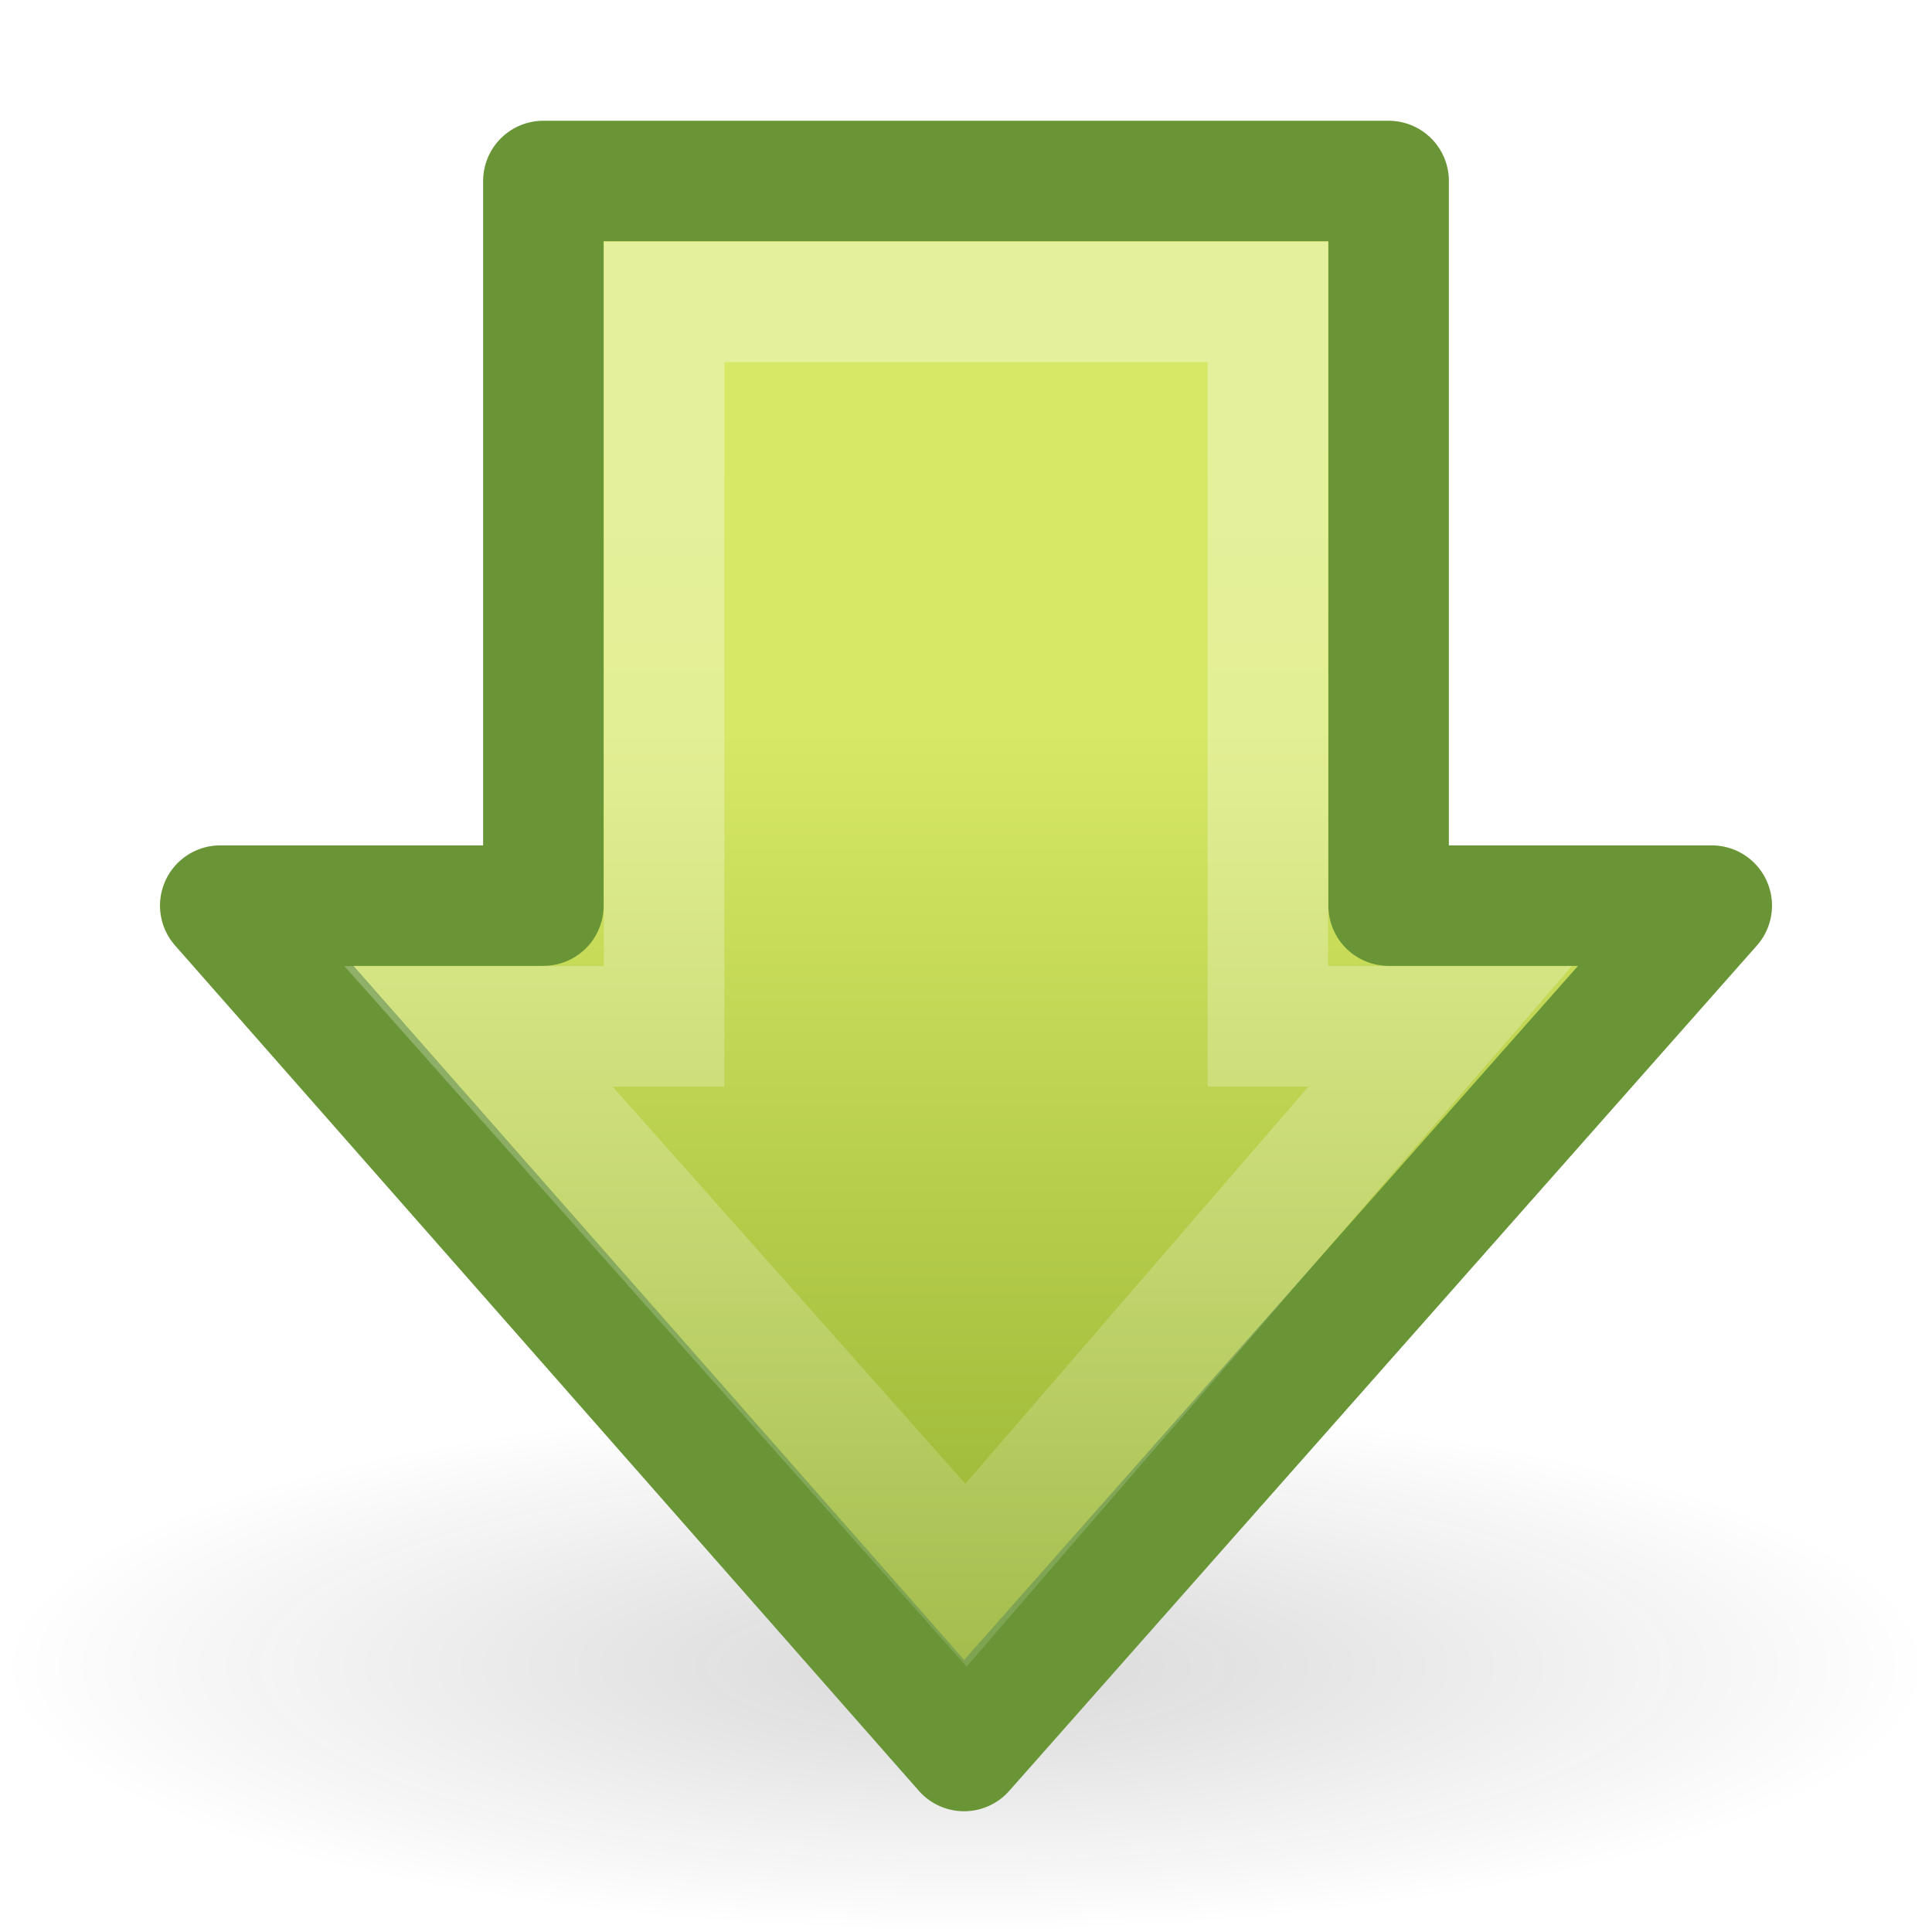
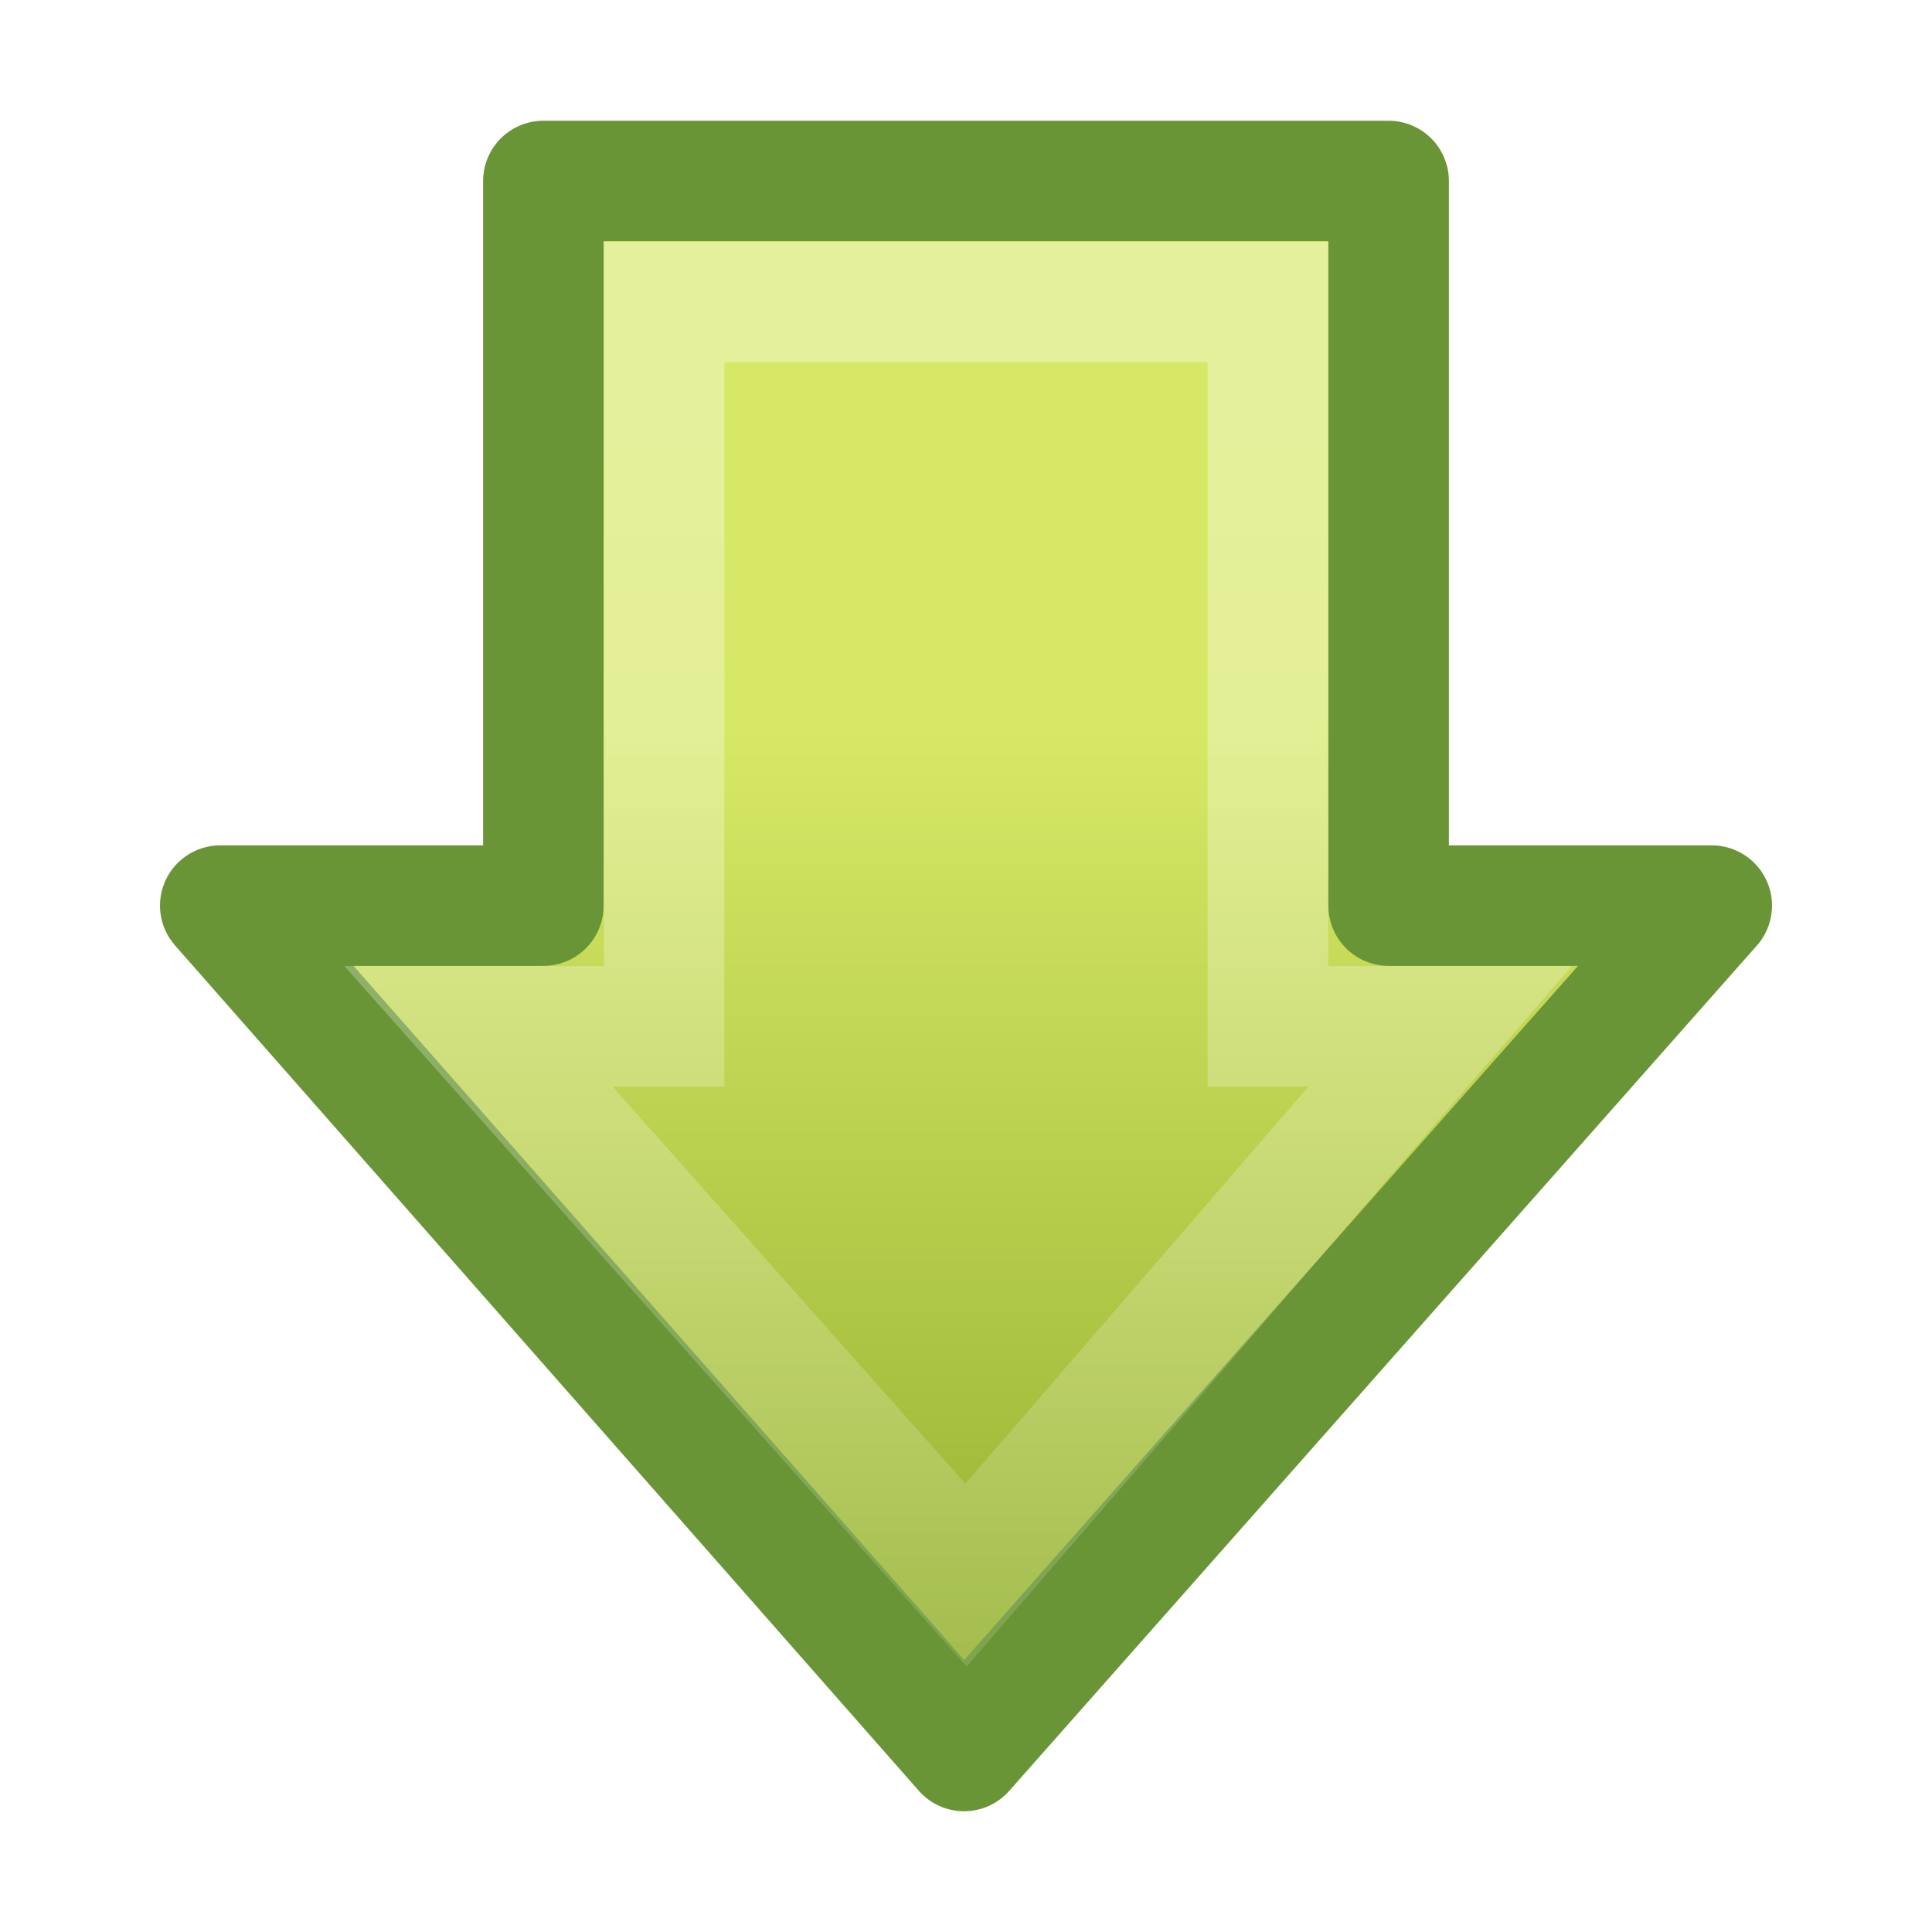
<svg xmlns="http://www.w3.org/2000/svg" xmlns:xlink="http://www.w3.org/1999/xlink" width="16px" height="16px" id="svg2497">
  <defs id="defs2499">
    <linearGradient id="linearGradient5105-262-943-861">
      <stop offset="0" id="stop2487" style="stop-color:#0d0d0d;stop-opacity:1;" />
      <stop offset="1" id="stop2489" style="stop-color:#0d0d0d;stop-opacity:0;" />
    </linearGradient>
    <radialGradient xlink:href="#linearGradient5105-262-943-861" id="radialGradient2502" gradientUnits="userSpaceOnUse" gradientTransform="matrix(1,0,0,0.282946,0,13.64644)" cx="11.25" cy="19.031" fx="11.25" fy="19.031" r="8.062" />
    <linearGradient id="linearGradient2264">
      <stop style="stop-color:#d7e866;stop-opacity:1;" offset="0" id="stop2266" />
      <stop style="stop-color:#8cab2a;stop-opacity:1;" offset="1" id="stop2268" />
    </linearGradient>
    <linearGradient xlink:href="#linearGradient2264" id="linearGradient2512" gradientUnits="userSpaceOnUse" gradientTransform="matrix(0,-0.319447,-0.313352,0,15.48628,15.08587)" x1="28.315" y1="20.71" x2="0.816" y2="20.71" />
    <linearGradient id="linearGradient4222">
      <stop style="stop-color:#ffffff;stop-opacity:1;" offset="0" id="stop4224" />
      <stop style="stop-color:#ffffff;stop-opacity:0;" offset="1" id="stop4226" />
    </linearGradient>
    <linearGradient xlink:href="#linearGradient4222" id="linearGradient2509" gradientUnits="userSpaceOnUse" gradientTransform="matrix(0,0.3704967,-0.3617496,0,17.50831,-1.332054)" x1="13.472" y1="25.411" x2="57.726" y2="25.411" />
  </defs>
  <g id="layer1">
-     <path id="path4346" transform="matrix(0.9922481,0,0,0.9643846,-3.162791,-4.553447)" d="M 19.312,19.031 A 8.062,2.281 0 1 1 3.188,19.031 A 8.062,2.281 0 1 1 19.312,19.031 z" style="display:inline;opacity:0.163;fill:url(#radialGradient2502);fill-opacity:1;fill-rule:nonzero;stroke:none;stroke-width:1;stroke-linecap:butt;stroke-linejoin:miter;marker:none;marker-start:none;marker-mid:none;marker-end:none;stroke-miterlimit:4;stroke-dasharray:none;stroke-dashoffset:0;stroke-opacity:1;visibility:visible;overflow:visible" />
    <path id="path3288" d="M 14.176,7.5 L 7.984,14.501 L 1.824,7.5 L 4.5,7.5 L 4.5,1.499 L 11.5,1.499 L 11.5,7.5 L 14.176,7.5 z" style="display:inline;fill:url(#linearGradient2512);fill-opacity:1;fill-rule:nonzero;stroke:#699536;stroke-width:0.998;stroke-linecap:round;stroke-linejoin:round;marker:none;marker-start:none;marker-mid:none;marker-end:none;stroke-miterlimit:4;stroke-dasharray:none;stroke-dashoffset:0;stroke-opacity:1;visibility:visible;overflow:visible" />
    <path id="path3290" d="M 11.926,8.5 L 8,13.045 L 3.963,8.5 L 5.5,8.5 L 5.5,2.5 L 10.5,2.5 L 10.5,8.5 L 11.926,8.5 z" style="display:inline;opacity:0.354;fill:none;fill-opacity:1;fill-rule:nonzero;stroke:url(#linearGradient2509);stroke-width:0.998;stroke-linecap:butt;stroke-linejoin:miter;marker:none;marker-start:none;marker-mid:none;marker-end:none;stroke-miterlimit:4;stroke-dasharray:none;stroke-dashoffset:0;stroke-opacity:1;visibility:visible;overflow:visible" />
  </g>
</svg>
